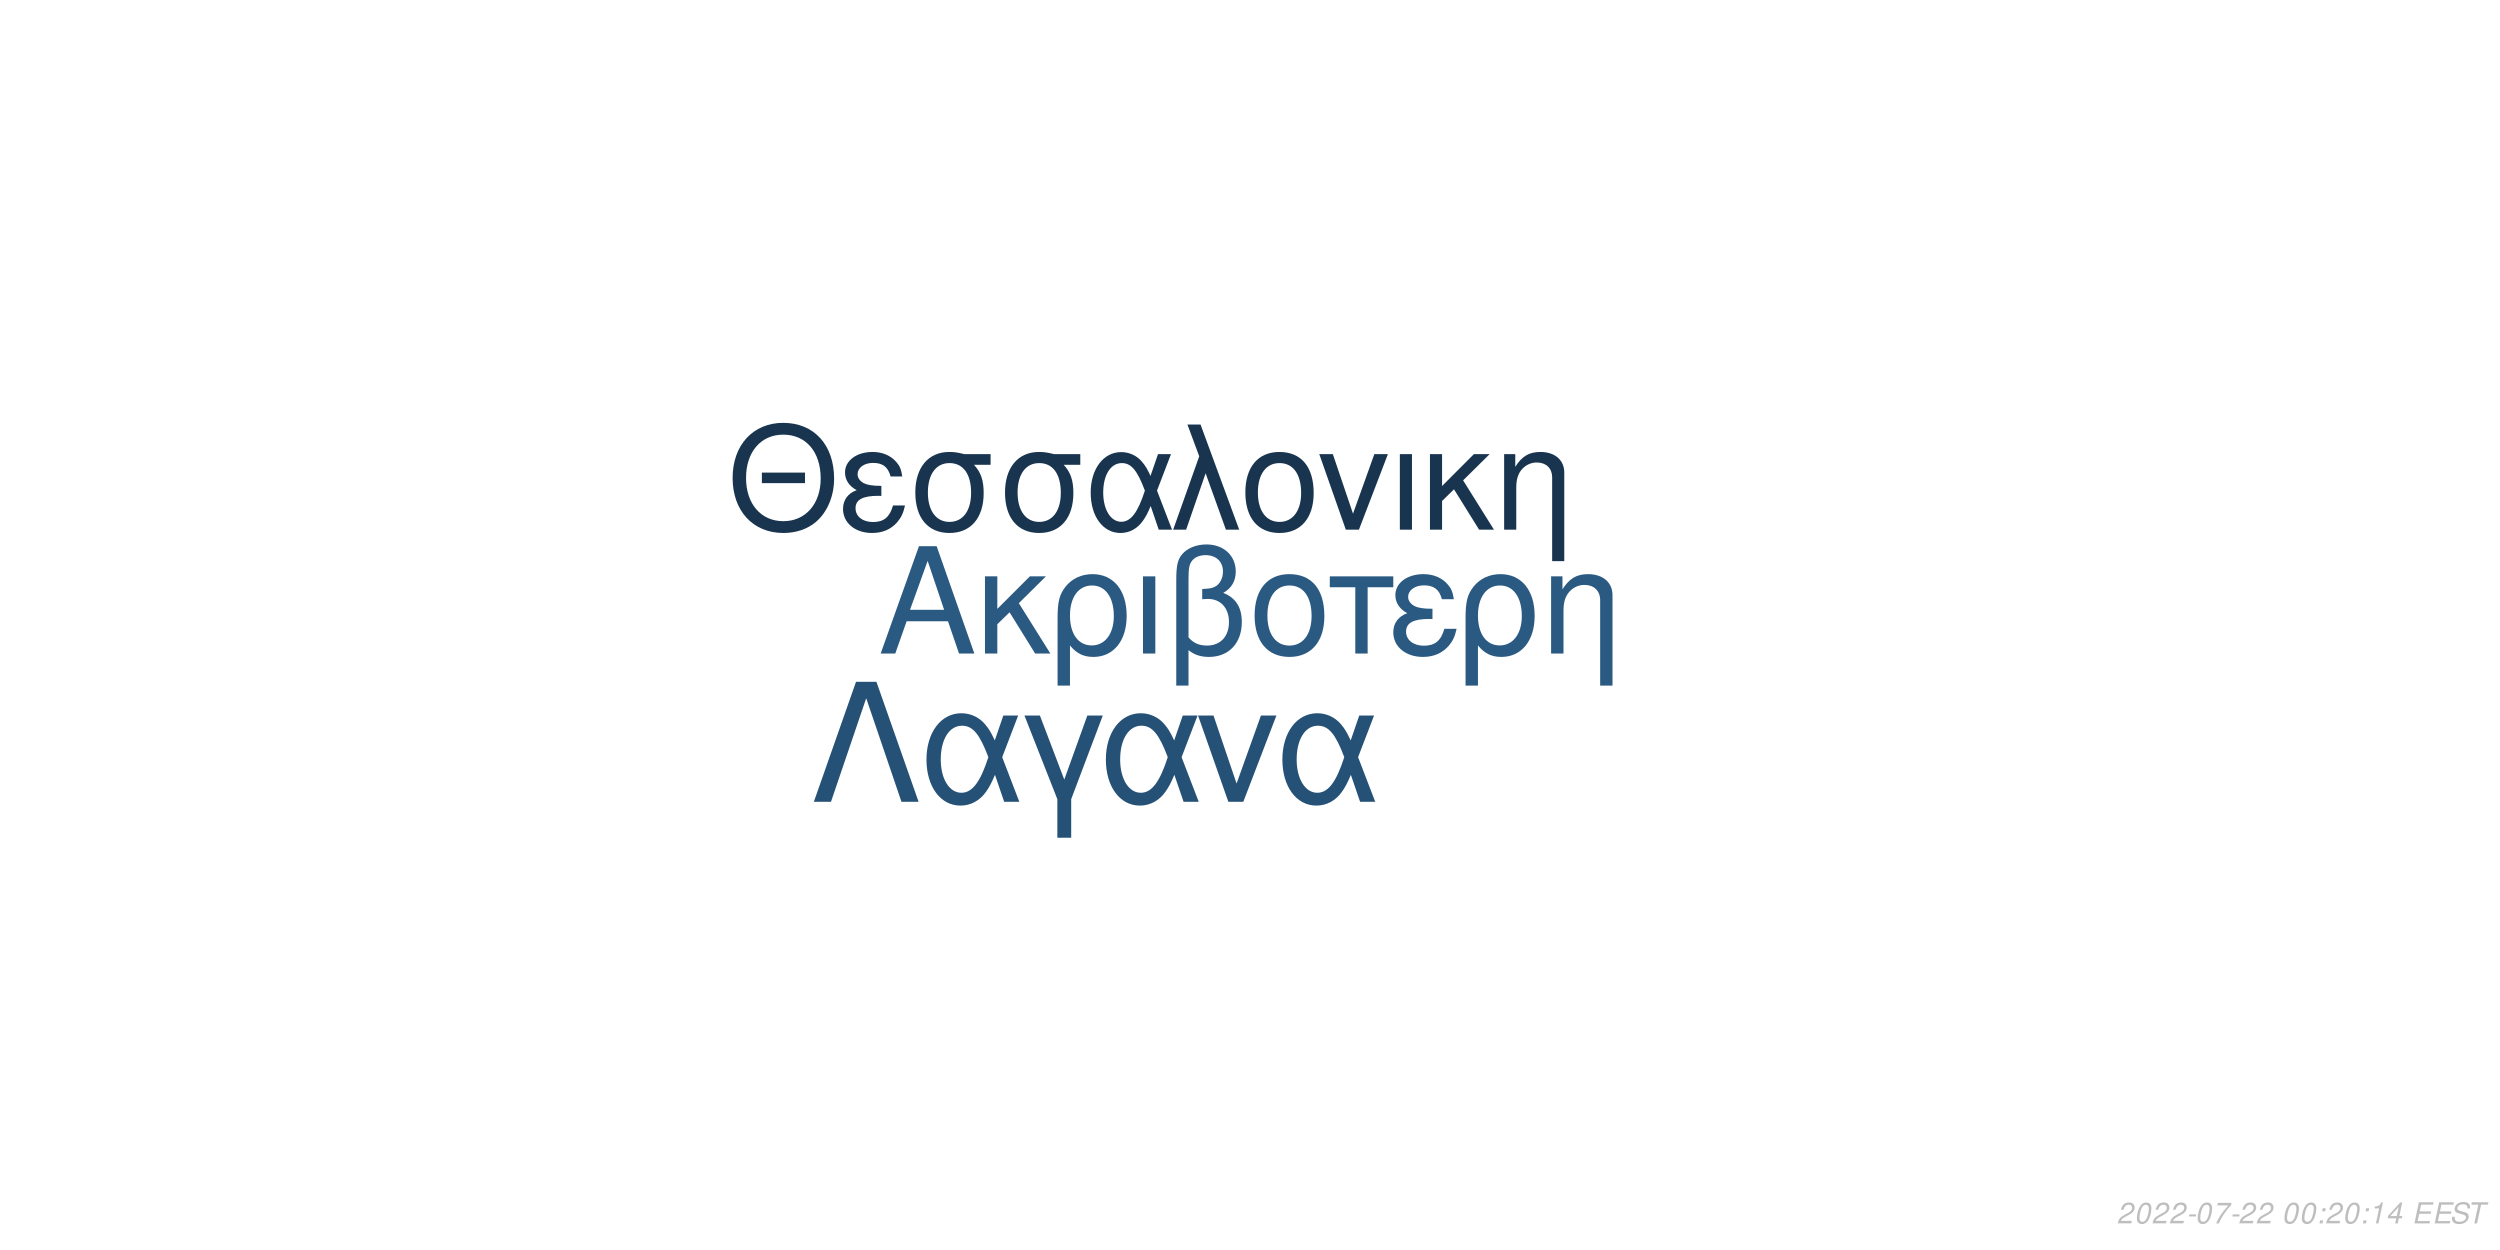
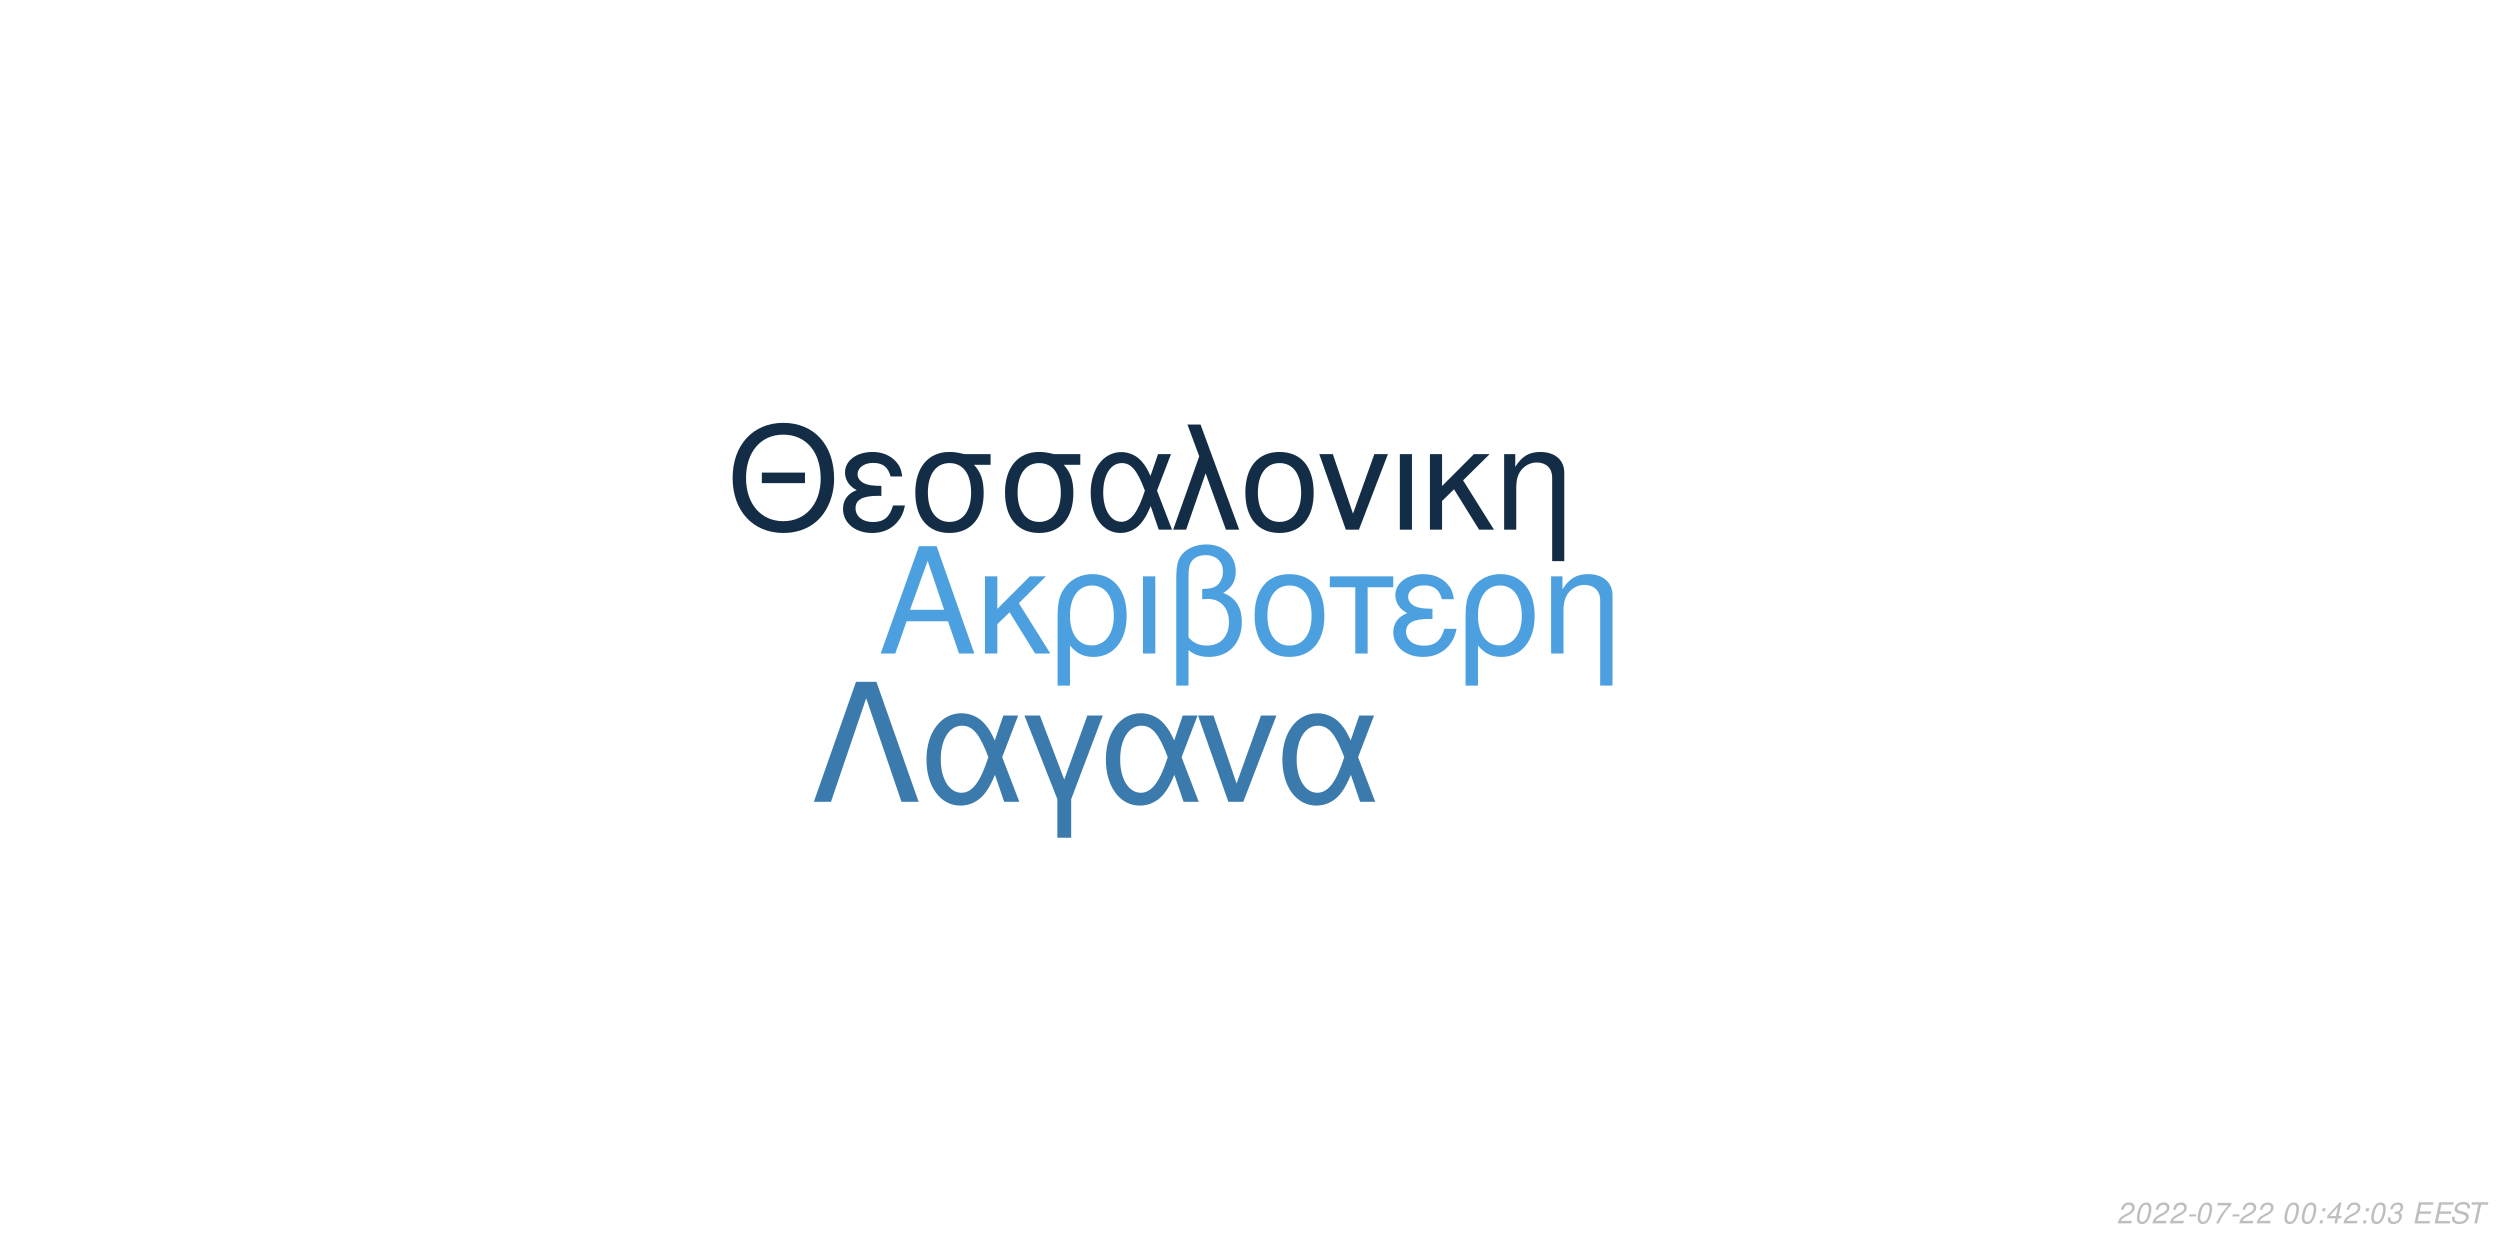
<svg xmlns="http://www.w3.org/2000/svg" xmlns:xlink="http://www.w3.org/1999/xlink" width="864pt" height="432pt" viewBox="0 0 864 432" version="1.1">
  <defs>
    <g>
      <symbol overflow="visible" id="glyph0-0">
        <path style="stroke:none;" d="" />
      </symbol>
      <symbol overflow="visible" id="glyph0-1">
        <path style="stroke:none;" d="M 24.125 -11.141 L 27.938 0 L 33.234 0 L 20.203 -37.094 L 14.094 -37.094 L 0.859 0 L 5.906 0 L 9.828 -11.141 Z M 22.797 -15.109 L 11 -15.109 L 17.094 -32.016 Z M 22.797 -15.109 " />
      </symbol>
      <symbol overflow="visible" id="glyph0-2">
        <path style="stroke:none;" d="M 7.172 -15.422 L 7.172 -26.672 L 2.906 -26.672 L 2.906 0 L 7.172 0 L 7.172 -10.125 L 11.406 -14.25 L 20.25 0 L 25.5 0 L 14.609 -17.406 L 23.969 -26.672 L 18.422 -26.672 Z M 7.172 -15.422 " />
      </symbol>
      <symbol overflow="visible" id="glyph0-3">
        <path style="stroke:none;" d="M 3 11.094 L 7.281 11.094 L 7.281 -2.797 C 9.516 -0.047 11.953 1.172 15.375 1.172 C 22.344 1.172 26.875 -4.422 26.875 -13.031 C 26.875 -21.891 22.297 -27.438 15.062 -27.438 C 11.297 -27.438 7.984 -25.906 5.797 -23.156 C 3.672 -20.516 3 -17.969 3 -12.359 Z M 14.906 -23.516 C 19.547 -23.516 22.438 -19.438 22.438 -12.922 C 22.438 -6.812 19.391 -2.797 14.812 -2.797 C 10.172 -2.797 7.281 -6.766 7.281 -13.125 C 7.281 -19.484 10.234 -23.516 14.906 -23.516 Z M 14.906 -23.516 " />
      </symbol>
      <symbol overflow="visible" id="glyph0-4">
        <path style="stroke:none;" d="M 3.516 0 L 7.781 0 L 7.781 -26.672 L 3.516 -26.672 Z M 3.516 0 " />
      </symbol>
      <symbol overflow="visible" id="glyph0-5">
        <path style="stroke:none;" d="M 4.016 11.094 L 8.25 11.094 L 8.25 -1.172 C 10.172 0.406 12.422 1.172 15.312 1.172 C 22.188 1.172 26.672 -3.609 26.672 -10.891 C 26.672 -15.984 24.578 -19.234 20.25 -20.969 C 23.109 -22.547 24.578 -25.031 24.578 -28.344 C 24.578 -33.844 20.406 -37.703 14.453 -37.703 C 10.938 -37.703 7.734 -36.391 6 -34.25 C 4.484 -32.422 4.016 -30.328 4.016 -25.391 Z M 8.25 -25.656 C 8.25 -29.359 8.5 -30.844 9.469 -32.062 C 10.375 -33.281 12.156 -34 14.094 -34 C 17.812 -34 20.156 -31.812 20.156 -28.297 C 20.156 -25.953 18.984 -23.812 17.297 -23.047 C 16.281 -22.547 15.469 -22.438 12.984 -22.297 L 12.984 -18.781 C 13.734 -18.828 14.344 -18.875 14.969 -18.875 C 19.344 -18.875 22.234 -15.719 22.234 -10.891 C 22.234 -5.906 19.281 -2.75 14.656 -2.75 C 11.953 -2.75 9.922 -3.609 8.25 -5.594 Z M 8.25 -25.656 " />
      </symbol>
      <symbol overflow="visible" id="glyph0-6">
        <path style="stroke:none;" d="M 14.094 -27.438 C 6.562 -27.438 2.094 -22.094 2.094 -13.125 C 2.094 -4.125 6.562 1.172 14.141 1.172 C 21.672 1.172 26.203 -4.172 26.203 -12.922 C 26.203 -22.188 21.828 -27.438 14.094 -27.438 Z M 14.141 -23.516 C 18.938 -23.516 21.781 -19.594 21.781 -12.984 C 21.781 -6.672 18.828 -2.75 14.141 -2.75 C 9.422 -2.75 6.516 -6.672 6.516 -13.125 C 6.516 -19.594 9.422 -23.516 14.141 -23.516 Z M 14.141 -23.516 " />
      </symbol>
      <symbol overflow="visible" id="glyph0-7">
        <path style="stroke:none;" d="M 7.891 0 L 12.156 0 L 12.156 -22.906 L 21.016 -22.906 L 21.016 -26.672 L -0.922 -26.672 L -0.922 -22.906 L 7.891 -22.906 Z M 7.891 0 " />
      </symbol>
      <symbol overflow="visible" id="glyph0-8">
        <path style="stroke:none;" d="M 14.562 -15.469 C 11.344 -15.469 9.562 -15.781 8.297 -16.438 C 6.922 -17.203 6.156 -18.328 6.156 -19.547 C 6.156 -21.891 8.453 -23.562 11.656 -23.562 C 15.062 -23.562 16.953 -22.094 17.812 -18.781 L 21.938 -18.781 C 21.578 -21.266 21.062 -22.5 19.797 -23.922 C 17.812 -26.203 14.906 -27.438 11.453 -27.438 C 5.797 -27.438 1.734 -24.375 1.734 -20.203 C 1.734 -17.609 3.156 -15.375 5.859 -13.938 C 2.797 -12.875 1.016 -10.484 1.016 -7.328 C 1.016 -2.391 5.297 1.172 11.25 1.172 C 14.969 1.172 17.906 -0.109 20.156 -2.641 C 21.578 -4.328 22.297 -5.797 22.906 -8.547 L 18.672 -8.547 C 17.5 -4.422 15.422 -2.703 11.609 -2.703 C 7.938 -2.703 5.438 -4.688 5.438 -7.578 C 5.438 -10.578 7.938 -11.953 13.484 -11.953 C 13.641 -11.953 14.094 -11.953 14.562 -11.906 Z M 14.562 -15.469 " />
      </symbol>
      <symbol overflow="visible" id="glyph0-9">
        <path style="stroke:none;" d="M 3.562 -26.672 L 3.562 0 L 7.844 0 L 7.844 -14.703 C 7.844 -17.906 8.5 -19.891 10.031 -21.531 C 11.406 -22.953 13.188 -23.719 15.062 -23.719 C 18.375 -23.719 20.516 -21.672 20.516 -18.469 L 20.516 11.094 L 24.781 11.094 L 24.781 -20.156 C 24.781 -24.578 21.469 -27.438 16.328 -27.438 C 12.359 -27.438 9.828 -25.906 7.484 -22.188 L 7.484 -26.672 Z M 3.562 -26.672 " />
      </symbol>
      <symbol overflow="visible" id="glyph1-0">
        <path style="stroke:none;" d="" />
      </symbol>
      <symbol overflow="visible" id="glyph1-1">
        <path style="stroke:none;" d="M 26.859 -19.734 L 11.953 -19.734 L 11.953 -16.094 L 26.859 -16.094 Z M 19.328 -36.922 C 8.922 -36.922 1.844 -29.25 1.844 -17.891 C 1.844 -6.484 8.875 1.141 19.391 1.141 C 23.812 1.141 27.703 -0.203 30.641 -2.688 C 34.578 -6.031 36.922 -11.656 36.922 -17.594 C 36.922 -29.297 30 -36.922 19.328 -36.922 Z M 19.328 -32.844 C 27.203 -32.844 32.281 -26.906 32.281 -17.688 C 32.281 -8.922 27.062 -2.938 19.391 -2.938 C 11.609 -2.938 6.484 -8.922 6.484 -17.891 C 6.484 -26.859 11.609 -32.844 19.328 -32.844 Z M 19.328 -32.844 " />
      </symbol>
      <symbol overflow="visible" id="glyph1-2">
        <path style="stroke:none;" d="M 14.25 -15.141 C 11.109 -15.141 9.375 -15.453 8.125 -16.094 C 6.781 -16.844 6.031 -17.938 6.031 -19.141 C 6.031 -21.422 8.266 -23.078 11.406 -23.078 C 14.75 -23.078 16.594 -21.625 17.438 -18.391 L 21.469 -18.391 C 21.125 -20.828 20.625 -22.031 19.391 -23.422 C 17.438 -25.656 14.594 -26.859 11.219 -26.859 C 5.688 -26.859 1.688 -23.875 1.688 -19.781 C 1.688 -17.234 3.094 -15.047 5.734 -13.656 C 2.734 -12.609 1 -10.266 1 -7.172 C 1 -2.344 5.188 1.141 11.016 1.141 C 14.656 1.141 17.547 -0.094 19.734 -2.594 C 21.125 -4.234 21.828 -5.688 22.422 -8.375 L 18.281 -8.375 C 17.141 -4.328 15.094 -2.641 11.359 -2.641 C 7.766 -2.641 5.328 -4.578 5.328 -7.422 C 5.328 -10.359 7.766 -11.703 13.203 -11.703 C 13.359 -11.703 13.797 -11.703 14.25 -11.656 Z M 14.25 -15.141 " />
      </symbol>
      <symbol overflow="visible" id="glyph1-3">
        <path style="stroke:none;" d="M 29 -26.109 L 19.938 -26.109 C 17.594 -26.703 16.438 -26.859 14.703 -26.859 C 7.469 -26.859 2.984 -21.469 2.984 -12.859 C 2.984 -4.031 7.375 1.141 14.797 1.141 C 22.172 1.141 26.609 -4.078 26.609 -12.656 C 26.609 -17.047 25.656 -19.828 23.266 -22.422 L 29 -22.422 Z M 14.797 -23.016 C 19.531 -23.016 22.266 -19.234 22.266 -12.75 C 22.266 -6.531 19.438 -2.688 14.797 -2.688 C 10.172 -2.688 7.328 -6.531 7.328 -12.859 C 7.328 -19.188 10.172 -23.016 14.797 -23.016 Z M 14.797 -23.016 " />
      </symbol>
      <symbol overflow="visible" id="glyph1-4">
        <path style="stroke:none;" d="M 29.344 -26.109 L 24.859 -26.109 L 22.266 -18.578 C 21.125 -21.031 20.484 -22.125 19.328 -23.469 C 17.547 -25.609 14.906 -26.812 12.156 -26.812 C 5.984 -26.812 1.594 -20.984 1.594 -12.812 C 1.594 -4.578 5.828 1.141 11.906 1.141 C 14.953 1.141 17.734 -0.344 19.625 -3.047 C 20.672 -4.531 21.281 -5.688 22.328 -8.172 L 25.109 0 L 29.703 0 L 24.516 -13.5 Z M 20.328 -13.5 C 17.891 -5.922 15.453 -2.734 12.156 -2.734 C 8.516 -2.734 5.922 -6.922 5.922 -12.812 C 5.922 -18.938 8.516 -23.016 12.359 -23.016 C 15.594 -23.016 17.688 -20.531 20.328 -13.5 Z M 20.328 -13.5 " />
      </symbol>
      <symbol overflow="visible" id="glyph1-5">
        <path style="stroke:none;" d="M 1.094 0 L 5.578 0 L 12.312 -19.484 L 19.328 0 L 23.922 0 L 10.562 -36.328 L 6.031 -36.328 L 10.109 -25.359 Z M 1.094 0 " />
      </symbol>
      <symbol overflow="visible" id="glyph1-6">
        <path style="stroke:none;" d="M 13.797 -26.859 C 6.422 -26.859 2.047 -21.625 2.047 -12.859 C 2.047 -4.031 6.422 1.141 13.859 1.141 C 21.234 1.141 25.656 -4.078 25.656 -12.656 C 25.656 -21.719 21.375 -26.859 13.797 -26.859 Z M 13.859 -23.016 C 18.531 -23.016 21.328 -19.188 21.328 -12.703 C 21.328 -6.531 18.438 -2.688 13.859 -2.688 C 9.219 -2.688 6.375 -6.531 6.375 -12.859 C 6.375 -19.188 9.219 -23.016 13.859 -23.016 Z M 13.859 -23.016 " />
      </symbol>
      <symbol overflow="visible" id="glyph1-7">
        <path style="stroke:none;" d="M 14.297 0 L 24.312 -26.109 L 19.625 -26.109 L 12.25 -5.531 L 5.281 -26.109 L 0.594 -26.109 L 9.766 0 Z M 14.297 0 " />
      </symbol>
      <symbol overflow="visible" id="glyph1-8">
        <path style="stroke:none;" d="M 3.438 0 L 7.625 0 L 7.625 -26.109 L 3.438 -26.109 Z M 3.438 0 " />
      </symbol>
      <symbol overflow="visible" id="glyph1-9">
        <path style="stroke:none;" d="M 7.031 -15.094 L 7.031 -26.109 L 2.844 -26.109 L 2.844 0 L 7.031 0 L 7.031 -9.922 L 11.156 -13.953 L 19.828 0 L 24.969 0 L 14.297 -17.047 L 23.469 -26.109 L 18.031 -26.109 Z M 7.031 -15.094 " />
      </symbol>
      <symbol overflow="visible" id="glyph1-10">
        <path style="stroke:none;" d="M 3.484 -26.109 L 3.484 0 L 7.672 0 L 7.672 -14.406 C 7.672 -17.547 8.328 -19.484 9.812 -21.078 C 11.156 -22.469 12.906 -23.219 14.75 -23.219 C 17.984 -23.219 20.078 -21.234 20.078 -18.094 L 20.078 10.859 L 24.266 10.859 L 24.266 -19.734 C 24.266 -24.062 21.031 -26.859 16 -26.859 C 12.109 -26.859 9.609 -25.359 7.328 -21.719 L 7.328 -26.109 Z M 3.484 -26.109 " />
      </symbol>
      <symbol overflow="visible" id="glyph2-0">
        <path style="stroke:none;" d="" />
      </symbol>
      <symbol overflow="visible" id="glyph2-1">
        <path style="stroke:none;" d="M 22.531 -41.484 L 15.484 -41.484 L 0.906 0 L 6.828 0 L 19 -35.797 L 31.188 0 L 37.109 0 Z M 22.531 -41.484 " />
      </symbol>
      <symbol overflow="visible" id="glyph2-2">
        <path style="stroke:none;" d="M 33.516 -29.812 L 28.391 -29.812 L 25.438 -21.219 C 24.125 -24.016 23.391 -25.266 22.078 -26.797 C 20.031 -29.25 17.016 -30.609 13.891 -30.609 C 6.828 -30.609 1.828 -23.953 1.828 -14.625 C 1.828 -5.234 6.656 1.312 13.594 1.312 C 17.078 1.312 20.266 -0.391 22.422 -3.469 C 23.609 -5.172 24.297 -6.484 25.5 -9.328 L 28.688 0 L 33.922 0 L 28 -15.422 Z M 23.219 -15.422 C 20.422 -6.766 17.641 -3.125 13.891 -3.125 C 9.734 -3.125 6.766 -7.906 6.766 -14.625 C 6.766 -21.625 9.734 -26.297 14.109 -26.297 C 17.812 -26.297 20.203 -23.453 23.219 -15.422 Z M 23.219 -15.422 " />
      </symbol>
      <symbol overflow="visible" id="glyph2-3">
        <path style="stroke:none;" d="M 12.062 12.406 L 16.844 12.406 L 16.844 -0.906 L 27.766 -29.812 L 22.422 -29.812 L 14.453 -7.688 L 6.031 -29.812 L 0.688 -29.812 L 12.062 -0.906 Z M 12.062 12.406 " />
      </symbol>
      <symbol overflow="visible" id="glyph2-4">
        <path style="stroke:none;" d="M 16.328 0 L 27.766 -29.812 L 22.422 -29.812 L 14 -6.312 L 6.031 -29.812 L 0.688 -29.812 L 11.156 0 Z M 16.328 0 " />
      </symbol>
      <symbol overflow="visible" id="glyph3-0">
        <path style="stroke:none;" d="" />
      </symbol>
      <symbol overflow="visible" id="glyph3-1">
        <path style="stroke:none;" d="M 5.234 -0.875 L 1.469 -0.875 C 1.641 -1.375 2.203 -1.891 3.109 -2.344 L 4.234 -2.938 C 5.562 -3.625 6.219 -4.469 6.219 -5.484 C 6.219 -5.938 6.062 -6.359 5.797 -6.656 C 5.469 -7.047 4.984 -7.234 4.312 -7.234 C 2.766 -7.234 1.891 -6.453 1.484 -4.734 L 2.375 -4.734 C 2.484 -5.188 2.609 -5.484 2.797 -5.75 C 3.094 -6.203 3.609 -6.453 4.188 -6.453 C 4.891 -6.453 5.344 -6.031 5.344 -5.375 C 5.344 -4.703 4.859 -4.094 4.016 -3.656 L 2.984 -3.125 C 1.234 -2.188 0.797 -1.656 0.344 -0.016 L 5.047 -0.016 Z M 5.234 -0.875 " />
      </symbol>
      <symbol overflow="visible" id="glyph3-2">
        <path style="stroke:none;" d="M 4.203 -7.234 C 3.375 -7.234 2.688 -6.812 2.125 -5.984 C 1.484 -5.047 0.984 -3.188 0.984 -1.734 C 0.984 -1.109 1.172 -0.562 1.484 -0.266 C 1.797 0.047 2.281 0.234 2.766 0.234 C 3.625 0.234 4.281 -0.156 4.859 -1.016 C 5.516 -1.953 6 -3.797 6 -5.266 C 6 -6.5 5.328 -7.234 4.203 -7.234 Z M 4.094 -6.453 C 4.734 -6.453 5.125 -5.984 5.125 -5.156 C 5.125 -4.203 4.781 -2.625 4.406 -1.812 C 3.984 -0.938 3.516 -0.547 2.875 -0.547 C 2.25 -0.547 1.875 -1.031 1.875 -1.828 C 1.875 -2.797 2.203 -4.344 2.594 -5.203 C 2.984 -6.047 3.453 -6.453 4.094 -6.453 Z M 4.094 -6.453 " />
      </symbol>
      <symbol overflow="visible" id="glyph3-3">
        <path style="stroke:none;" d="M 3.516 -3.125 L 1.125 -3.125 L 0.969 -2.406 L 3.359 -2.406 Z M 3.516 -3.125 " />
      </symbol>
      <symbol overflow="visible" id="glyph3-4">
        <path style="stroke:none;" d="M 6.703 -7.094 L 1.953 -7.094 L 1.766 -6.219 L 5.594 -6.219 C 3.344 -3.688 2.266 -2.109 1.375 0 L 2.344 0 C 3.031 -1.906 4.828 -4.594 6.547 -6.281 Z M 6.703 -7.094 " />
      </symbol>
      <symbol overflow="visible" id="glyph3-5">
        <path style="stroke:none;" d="" />
      </symbol>
      <symbol overflow="visible" id="glyph3-6">
        <path style="stroke:none;" d="M 2.359 -1.031 L 1.312 -1.031 L 1.094 0 L 2.141 0 Z M 3.266 -5.234 L 2.219 -5.234 L 2 -4.203 L 3.047 -4.203 Z M 3.266 -5.234 " />
      </symbol>
      <symbol overflow="visible" id="glyph3-7">
-         <path style="stroke:none;" d="M 3.703 -5.188 L 2.594 0 L 3.469 0 L 5.016 -7.234 L 4.438 -7.234 C 3.906 -6.156 3.688 -6.016 2.234 -5.812 L 2.109 -5.188 Z M 3.703 -5.188 " />
+         <path style="stroke:none;" d="M 3.625 -1.75 L 3.266 0 L 4.141 0 L 4.516 -1.75 L 5.562 -1.75 L 5.734 -2.531 L 4.688 -2.531 L 5.688 -7.234 L 5.016 -7.234 L 0.844 -2.672 L 0.641 -1.75 Z M 3.797 -2.531 L 1.594 -2.531 L 4.469 -5.703 Z M 3.797 -2.531 " />
      </symbol>
      <symbol overflow="visible" id="glyph3-8">
-         <path style="stroke:none;" d="M 3.625 -1.75 L 3.266 0 L 4.141 0 L 4.516 -1.75 L 5.562 -1.75 L 5.734 -2.531 L 4.688 -2.531 L 5.688 -7.234 L 5.016 -7.234 L 0.844 -2.672 L 0.641 -1.75 Z M 3.797 -2.531 L 1.594 -2.531 L 4.469 -5.703 Z M 3.797 -2.531 " />
+         <path style="stroke:none;" d="M 2.922 -3.312 C 3.125 -3.344 3.234 -3.344 3.375 -3.344 C 4.203 -3.344 4.688 -3 4.688 -2.406 C 4.688 -1.312 3.906 -0.547 2.781 -0.547 C 2.047 -0.547 1.594 -0.938 1.594 -1.562 C 1.594 -1.719 1.609 -1.844 1.656 -2.094 L 0.766 -2.094 C 0.734 -1.797 0.719 -1.641 0.719 -1.469 C 0.719 -0.375 1.406 0.234 2.641 0.234 C 3.547 0.234 4.297 -0.078 4.812 -0.656 C 5.266 -1.156 5.562 -1.875 5.562 -2.547 C 5.562 -3.125 5.344 -3.453 4.797 -3.734 C 5.641 -4.234 6.016 -4.844 6.016 -5.734 C 6.016 -6.656 5.312 -7.234 4.203 -7.234 C 3.375 -7.234 2.672 -6.938 2.188 -6.375 C 1.891 -6.031 1.703 -5.641 1.516 -4.906 L 2.391 -4.906 C 2.5 -5.359 2.594 -5.594 2.734 -5.812 C 3.047 -6.234 3.516 -6.453 4.078 -6.453 C 4.734 -6.453 5.141 -6.125 5.141 -5.578 C 5.141 -5.188 5.016 -4.797 4.797 -4.547 C 4.516 -4.234 4 -4.062 3.266 -4.062 L 3.078 -4.062 Z M 2.922 -3.312 " />
      </symbol>
      <symbol overflow="visible" id="glyph3-9">
        <path style="stroke:none;" d="M 2.547 -3.312 L 6.5 -3.312 L 6.688 -4.141 L 2.719 -4.141 L 3.219 -6.469 L 7.344 -6.469 L 7.516 -7.297 L 2.453 -7.297 L 0.906 0 L 6.125 0 L 6.297 -0.812 L 2.016 -0.812 Z M 2.547 -3.312 " />
      </symbol>
      <symbol overflow="visible" id="glyph3-10">
        <path style="stroke:none;" d="M 7.062 -5.156 C 7.125 -5.438 7.141 -5.562 7.141 -5.703 C 7.141 -6.156 6.938 -6.594 6.594 -6.891 C 6.188 -7.25 5.656 -7.406 4.875 -7.406 C 3.844 -7.406 3.047 -7.125 2.5 -6.562 C 2.094 -6.141 1.781 -5.438 1.781 -4.922 C 1.781 -4.297 2.219 -3.766 2.891 -3.562 L 4.594 -3.094 C 5.406 -2.859 5.734 -2.578 5.734 -2.094 C 5.734 -1.781 5.547 -1.406 5.266 -1.141 C 4.844 -0.766 4.266 -0.578 3.453 -0.578 C 2.328 -0.578 1.812 -0.984 1.812 -1.906 C 1.812 -2.047 1.812 -2.125 1.844 -2.312 L 0.984 -2.312 C 0.906 -2.062 0.891 -1.906 0.891 -1.688 C 0.891 -0.484 1.797 0.234 3.297 0.234 C 4.359 0.234 5.234 -0.062 5.812 -0.609 C 6.344 -1.078 6.688 -1.797 6.688 -2.375 C 6.688 -2.641 6.609 -2.906 6.453 -3.156 C 6.234 -3.5 5.938 -3.703 5.469 -3.828 L 3.75 -4.312 C 2.984 -4.547 2.734 -4.734 2.734 -5.188 C 2.734 -5.547 2.875 -5.844 3.188 -6.109 C 3.547 -6.438 4.031 -6.594 4.703 -6.594 C 5.266 -6.594 5.688 -6.484 5.906 -6.297 C 6.094 -6.125 6.219 -5.797 6.219 -5.516 C 6.219 -5.422 6.203 -5.344 6.188 -5.156 Z M 7.062 -5.156 " />
      </symbol>
      <symbol overflow="visible" id="glyph3-11">
        <path style="stroke:none;" d="M 4.938 -6.469 L 7.312 -6.469 L 7.484 -7.297 L 1.75 -7.297 L 1.578 -6.469 L 3.984 -6.469 L 2.609 0 L 3.547 0 Z M 4.938 -6.469 " />
      </symbol>
    </g>
  </defs>
  <g id="surface1">
    <rect x="0" y="0" width="864" height="432" style="fill:rgb(100%,100%,100%);fill-opacity:1;stroke:none;" />
-     <g style="fill:rgb(16.471%,34.902%,50.588%);fill-opacity:1;">
+     <g style="fill:rgb(30.196%,62.745%,87.843%);fill-opacity:1;">
      <use xlink:href="#glyph0-1" x="303.5" y="225.861" />
      <use xlink:href="#glyph0-2" x="337.5" y="225.861" />
      <use xlink:href="#glyph0-3" x="362.5" y="225.861" />
      <use xlink:href="#glyph0-4" x="391.5" y="225.861" />
      <use xlink:href="#glyph0-5" x="402.5" y="225.861" />
      <use xlink:href="#glyph0-6" x="431.5" y="225.861" />
      <use xlink:href="#glyph0-7" x="460.5" y="225.861" />
      <use xlink:href="#glyph0-8" x="480.5" y="225.861" />
      <use xlink:href="#glyph0-3" x="503.5" y="225.861" />
      <use xlink:href="#glyph0-9" x="532.5" y="225.861" />
    </g>
-     <g style="fill:rgb(9.412%,20.392%,30.98%);fill-opacity:1;">
+     <g style="fill:rgb(7.843%,17.647%,27.451%);fill-opacity:1;">
      <use xlink:href="#glyph1-1" x="251.348" y="183.058" />
      <use xlink:href="#glyph1-2" x="290.348" y="183.058" />
      <use xlink:href="#glyph1-3" x="313.348" y="183.058" />
      <use xlink:href="#glyph1-3" x="344.348" y="183.058" />
      <use xlink:href="#glyph1-4" x="375.348" y="183.058" />
      <use xlink:href="#glyph1-5" x="404.348" y="183.058" />
      <use xlink:href="#glyph1-6" x="428.348" y="183.058" />
      <use xlink:href="#glyph1-7" x="455.348" y="183.058" />
      <use xlink:href="#glyph1-8" x="480.348" y="183.058" />
      <use xlink:href="#glyph1-9" x="491.348" y="183.058" />
      <use xlink:href="#glyph1-10" x="516.348" y="183.058" />
    </g>
-     <g style="fill:rgb(14.902%,31.765%,46.275%);fill-opacity:1;">
+     <g style="fill:rgb(23.137%,47.843%,67.843%);fill-opacity:1;">
      <use xlink:href="#glyph2-1" x="280.359" y="277.105" />
      <use xlink:href="#glyph2-2" x="318.359" y="277.105" />
      <use xlink:href="#glyph2-3" x="353.359" y="277.105" />
      <use xlink:href="#glyph2-2" x="380.359" y="277.105" />
      <use xlink:href="#glyph2-4" x="413.359" y="277.105" />
      <use xlink:href="#glyph2-2" x="441.359" y="277.105" />
    </g>
    <g style="fill:rgb(74.51%,74.51%,74.51%);fill-opacity:1;">
      <use xlink:href="#glyph3-1" x="731.52" y="422.81" />
      <use xlink:href="#glyph3-2" x="737.52" y="422.81" />
      <use xlink:href="#glyph3-1" x="743.52" y="422.81" />
      <use xlink:href="#glyph3-1" x="749.52" y="422.81" />
      <use xlink:href="#glyph3-3" x="755.52" y="422.81" />
      <use xlink:href="#glyph3-2" x="758.52" y="422.81" />
      <use xlink:href="#glyph3-4" x="764.52" y="422.81" />
      <use xlink:href="#glyph3-3" x="770.52" y="422.81" />
      <use xlink:href="#glyph3-1" x="773.52" y="422.81" />
      <use xlink:href="#glyph3-1" x="779.52" y="422.81" />
      <use xlink:href="#glyph3-5" x="785.52" y="422.81" />
      <use xlink:href="#glyph3-2" x="788.52" y="422.81" />
      <use xlink:href="#glyph3-2" x="794.52" y="422.81" />
      <use xlink:href="#glyph3-6" x="800.52" y="422.81" />
-       <use xlink:href="#glyph3-1" x="803.52" y="422.81" />
-       <use xlink:href="#glyph3-2" x="809.52" y="422.81" />
+       <use xlink:href="#glyph3-7" x="803.52" y="422.81" />
+       <use xlink:href="#glyph3-1" x="809.52" y="422.81" />
      <use xlink:href="#glyph3-6" x="815.52" y="422.81" />
-       <use xlink:href="#glyph3-7" x="818.52" y="422.81" />
+       <use xlink:href="#glyph3-2" x="818.52" y="422.81" />
      <use xlink:href="#glyph3-8" x="824.52" y="422.81" />
      <use xlink:href="#glyph3-5" x="830.52" y="422.81" />
      <use xlink:href="#glyph3-9" x="833.52" y="422.81" />
      <use xlink:href="#glyph3-9" x="840.52" y="422.81" />
      <use xlink:href="#glyph3-10" x="846.52" y="422.81" />
      <use xlink:href="#glyph3-11" x="852.52" y="422.81" />
    </g>
  </g>
</svg>
